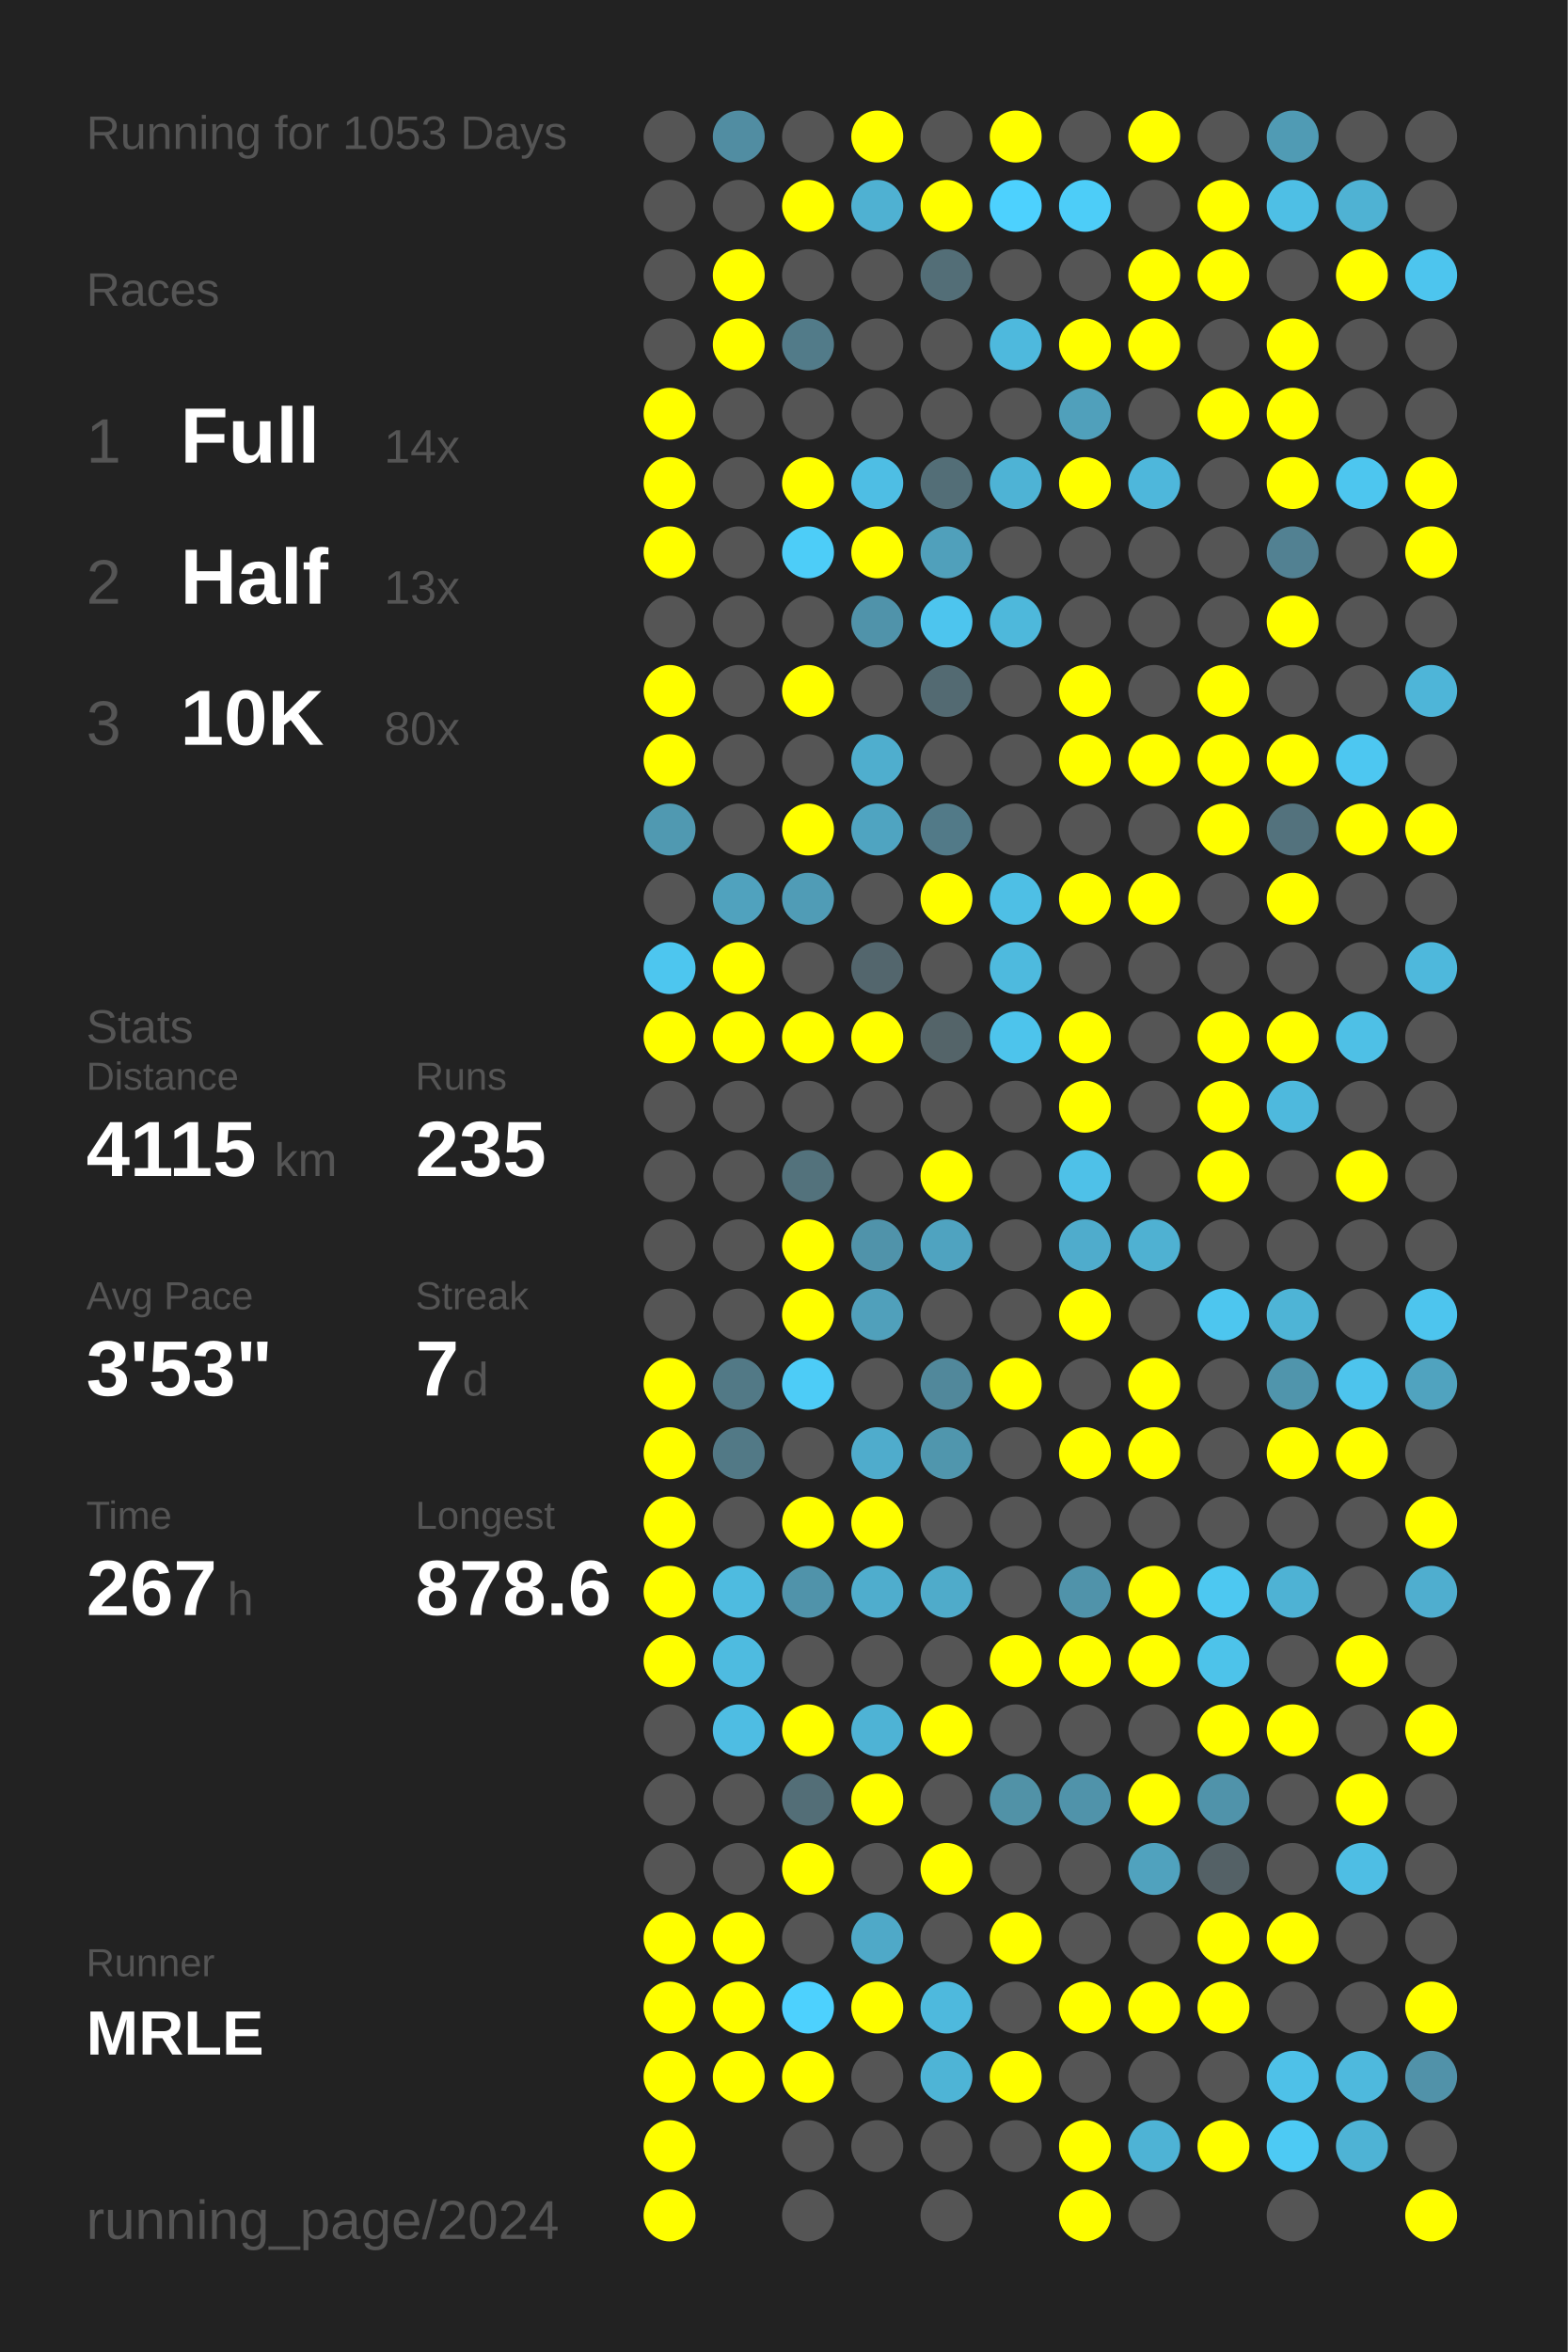
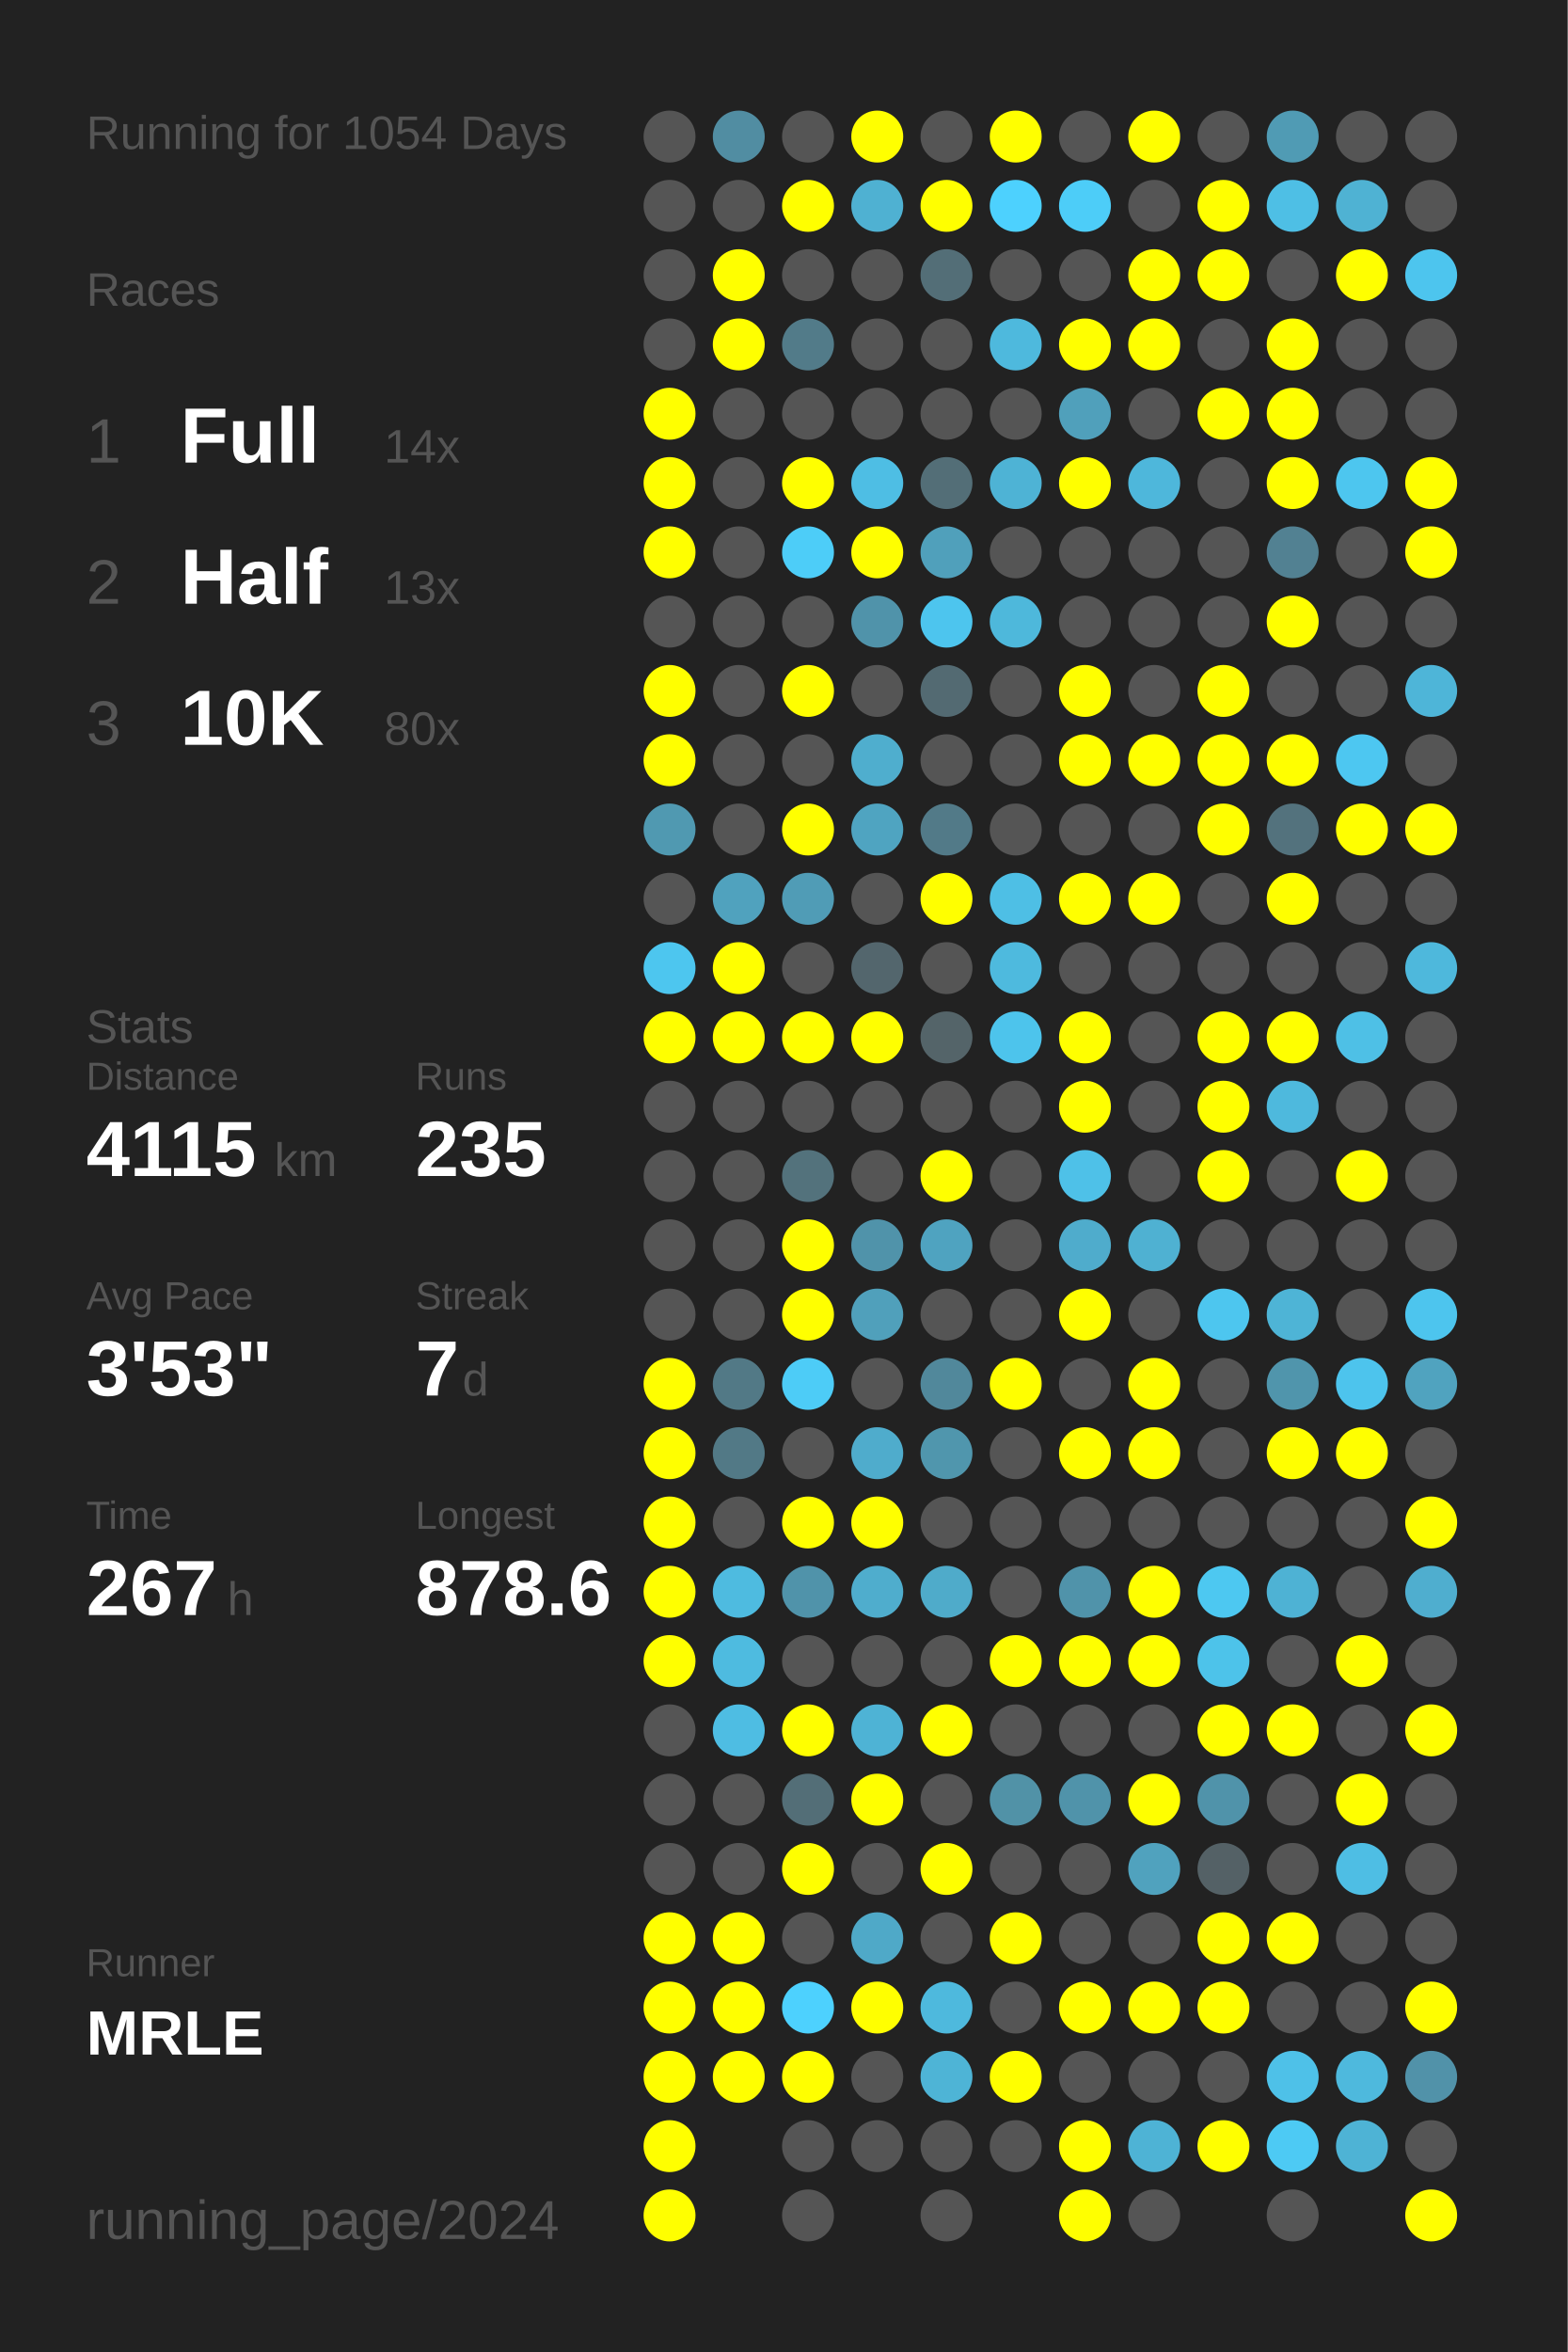
<svg xmlns="http://www.w3.org/2000/svg" baseProfile="full" height="300mm" version="1.1" viewBox="0,0,200,300" width="200mm">
  <defs />
  <rect fill="#222222" height="300" width="200" x="0" y="0" />
-   <text fill="#555555" style="font-size:6px; font-family:Arial;" x="11" y="19">Running for 1053 Days</text>
+   <text fill="#555555" style="font-size:6px; font-family:Arial;" x="11" y="19">Running for 1054 Days</text>
  <text fill="#555555" style="font-size:6px; font-family:Arial;" x="11" y="39">Races</text>
  <text fill="#555555" style="font-size:8px; font-family:Arial;" x="11" y="59">1</text>
  <text fill="#FFFFFF" style="font-size:10px; font-family:Arial; font-weight:bold;" x="23" y="59">Full</text>
  <text fill="#555555" style="font-size:6px; font-family:Arial;" x="49" y="59">14x</text>
  <text fill="#555555" style="font-size:8px; font-family:Arial;" x="11" y="77">2</text>
  <text fill="#FFFFFF" style="font-size:10px; font-family:Arial; font-weight:bold;" x="23" y="77">Half</text>
  <text fill="#555555" style="font-size:6px; font-family:Arial;" x="49" y="77">13x</text>
  <text fill="#555555" style="font-size:8px; font-family:Arial;" x="11" y="95">3</text>
  <text fill="#FFFFFF" style="font-size:10px; font-family:Arial; font-weight:bold;" x="23" y="95">10K</text>
  <text fill="#555555" style="font-size:6px; font-family:Arial;" x="49" y="95">80x</text>
  <text fill="#555555" style="font-size:6px; font-family:Arial;" x="11" y="133">Stats</text>
  <text fill="#555555" style="font-size:5px; font-family:Arial;" x="11" y="139">Distance</text>
  <text fill="#FFFFFF" style="font-size:10px; font-family:Arial; font-weight:bold;" x="11" y="150">4115</text>
  <text fill="#555555" style="font-size:6px; font-family:Arial;" x="35" y="150">km</text>
  <text fill="#555555" style="font-size:5px; font-family:Arial;" x="53" y="139">Runs</text>
  <text fill="#FFFFFF" style="font-size:10px; font-family:Arial; font-weight:bold;" x="53" y="150">235</text>
  <text fill="#555555" style="font-size:5px; font-family:Arial;" x="11" y="167">Avg Pace</text>
  <text fill="#FFFFFF" style="font-size:10px; font-family:Arial; font-weight:bold;" x="11" y="178">3'53"</text>
  <text fill="#555555" style="font-size:5px; font-family:Arial;" x="53" y="167">Streak</text>
  <text fill="#FFFFFF" style="font-size:10px; font-family:Arial; font-weight:bold;" x="53" y="178">7</text>
  <text fill="#555555" style="font-size:6px; font-family:Arial;" x="59" y="178">d</text>
  <text fill="#555555" style="font-size:5px; font-family:Arial;" x="11" y="195">Time</text>
  <text fill="#FFFFFF" style="font-size:10px; font-family:Arial; font-weight:bold;" x="11" y="206">267</text>
  <text fill="#555555" style="font-size:6px; font-family:Arial;" x="29" y="206">h</text>
  <text fill="#555555" style="font-size:5px; font-family:Arial;" x="53" y="195">Longest</text>
  <text fill="#FFFFFF" style="font-size:10px; font-family:Arial; font-weight:bold;" x="53" y="206">878.6</text>
  <text fill="#555555" style="font-size:5px; font-family:Arial;" x="11" y="252.065">Runner</text>
  <text fill="#FFFFFF" style="font-size:8px; font-family:Arial; font-weight:bold;" x="11" y="262.065">MRLE</text>
  <text fill="#555555" style="font-size:7px; font-family:Arial;" x="11" y="285.581">running_page/2024</text>
  <circle cx="85.417" cy="17.419" fill="#555555" r="3.312" />
  <circle cx="85.417" cy="26.258" fill="#555555" r="3.312" />
  <circle cx="85.417" cy="35.097" fill="#555555" r="3.312" />
  <circle cx="85.417" cy="43.935" fill="#555555" r="3.312" />
  <circle cx="85.417" cy="52.774" fill="#FFFF00" r="3.312" />
  <circle cx="85.417" cy="61.613" fill="#FFFF00" r="3.312" />
  <circle cx="85.417" cy="70.452" fill="#FFFF00" r="3.312" />
  <circle cx="85.417" cy="79.29" fill="#555555" r="3.312" />
  <circle cx="85.417" cy="88.129" fill="#FFFF00" r="3.312" />
  <circle cx="85.417" cy="96.968" fill="#FFFF00" r="3.312" />
  <circle cx="85.417" cy="105.806" fill="#5099b1" r="3.312" />
  <circle cx="85.417" cy="114.645" fill="#555555" r="3.312" />
  <circle cx="85.417" cy="123.484" fill="#4dc6ef" r="3.312" />
  <circle cx="85.417" cy="132.323" fill="#FFFF00" r="3.312" />
  <circle cx="85.417" cy="141.161" fill="#555555" r="3.312" />
  <circle cx="85.417" cy="150" fill="#555555" r="3.312" />
  <circle cx="85.417" cy="158.839" fill="#555555" r="3.312" />
  <circle cx="85.417" cy="167.677" fill="#555555" r="3.312" />
  <circle cx="85.417" cy="176.516" fill="#FFFF00" r="3.312" />
  <circle cx="85.417" cy="185.355" fill="#FFFF00" r="3.312" />
  <circle cx="85.417" cy="194.194" fill="#FFFF00" r="3.312" />
  <circle cx="85.417" cy="203.032" fill="#FFFF00" r="3.312" />
  <circle cx="85.417" cy="211.871" fill="#FFFF00" r="3.312" />
  <circle cx="85.417" cy="220.71" fill="#555555" r="3.312" />
  <circle cx="85.417" cy="229.548" fill="#555555" r="3.312" />
  <circle cx="85.417" cy="238.387" fill="#555555" r="3.312" />
  <circle cx="85.417" cy="247.226" fill="#FFFF00" r="3.312" />
  <circle cx="85.417" cy="256.065" fill="#FFFF00" r="3.312" />
  <circle cx="85.417" cy="264.903" fill="#FFFF00" r="3.312" />
  <circle cx="85.417" cy="273.742" fill="#FFFF00" r="3.312" />
  <circle cx="85.417" cy="282.581" fill="#FFFF00" r="3.312" />
  <circle cx="94.25" cy="17.419" fill="#518da2" r="3.312" />
  <circle cx="94.25" cy="26.258" fill="#555555" r="3.312" />
  <circle cx="94.25" cy="35.097" fill="#FFFF00" r="3.312" />
  <circle cx="94.25" cy="43.935" fill="#FFFF00" r="3.312" />
  <circle cx="94.25" cy="52.774" fill="#555555" r="3.312" />
  <circle cx="94.25" cy="61.613" fill="#555555" r="3.312" />
  <circle cx="94.25" cy="70.452" fill="#555555" r="3.312" />
  <circle cx="94.25" cy="79.29" fill="#555555" r="3.312" />
  <circle cx="94.25" cy="88.129" fill="#555555" r="3.312" />
  <circle cx="94.25" cy="96.968" fill="#555555" r="3.312" />
  <circle cx="94.25" cy="105.806" fill="#555555" r="3.312" />
  <circle cx="94.25" cy="114.645" fill="#50a2be" r="3.312" />
  <circle cx="94.25" cy="123.484" fill="#FFFF00" r="3.312" />
  <circle cx="94.25" cy="132.323" fill="#FFFF00" r="3.312" />
  <circle cx="94.25" cy="141.161" fill="#555555" r="3.312" />
  <circle cx="94.25" cy="150" fill="#555555" r="3.312" />
  <circle cx="94.25" cy="158.839" fill="#555555" r="3.312" />
  <circle cx="94.25" cy="167.677" fill="#555555" r="3.312" />
  <circle cx="94.25" cy="176.516" fill="#527986" r="3.312" />
  <circle cx="94.25" cy="185.355" fill="#527986" r="3.312" />
  <circle cx="94.25" cy="194.194" fill="#555555" r="3.312" />
  <circle cx="94.25" cy="203.032" fill="#4ebbe0" r="3.312" />
  <circle cx="94.25" cy="211.871" fill="#4ebbe0" r="3.312" />
  <circle cx="94.25" cy="220.71" fill="#4ebde3" r="3.312" />
  <circle cx="94.25" cy="229.548" fill="#555555" r="3.312" />
  <circle cx="94.25" cy="238.387" fill="#555555" r="3.312" />
  <circle cx="94.25" cy="247.226" fill="#FFFF00" r="3.312" />
  <circle cx="94.25" cy="256.065" fill="#FFFF00" r="3.312" />
  <circle cx="94.25" cy="264.903" fill="#FFFF00" r="3.312" />
  <circle cx="103.083" cy="17.419" fill="#555555" r="3.312" />
  <circle cx="103.083" cy="26.258" fill="#FFFF00" r="3.312" />
  <circle cx="103.083" cy="35.097" fill="#555555" r="3.312" />
  <circle cx="103.083" cy="43.935" fill="#527b89" r="3.312" />
  <circle cx="103.083" cy="52.774" fill="#555555" r="3.312" />
  <circle cx="103.083" cy="61.613" fill="#FFFF00" r="3.312" />
  <circle cx="103.083" cy="70.452" fill="#4dcdf8" r="3.312" />
  <circle cx="103.083" cy="79.29" fill="#555555" r="3.312" />
  <circle cx="103.083" cy="88.129" fill="#FFFF00" r="3.312" />
  <circle cx="103.083" cy="96.968" fill="#555555" r="3.312" />
  <circle cx="103.083" cy="105.806" fill="#FFFF00" r="3.312" />
  <circle cx="103.083" cy="114.645" fill="#509cb6" r="3.312" />
  <circle cx="103.083" cy="123.484" fill="#555555" r="3.312" />
  <circle cx="103.083" cy="132.323" fill="#FFFF00" r="3.312" />
  <circle cx="103.083" cy="141.161" fill="#555555" r="3.312" />
  <circle cx="103.083" cy="150" fill="#53727c" r="3.312" />
  <circle cx="103.083" cy="158.839" fill="#FFFF00" r="3.312" />
  <circle cx="103.083" cy="167.677" fill="#FFFF00" r="3.312" />
  <circle cx="103.083" cy="176.516" fill="#4dccf7" r="3.312" />
  <circle cx="103.083" cy="185.355" fill="#555555" r="3.312" />
  <circle cx="103.083" cy="194.194" fill="#FFFF00" r="3.312" />
  <circle cx="103.083" cy="203.032" fill="#5093aa" r="3.312" />
  <circle cx="103.083" cy="211.871" fill="#555555" r="3.312" />
  <circle cx="103.083" cy="220.71" fill="#FFFF00" r="3.312" />
  <circle cx="103.083" cy="229.548" fill="#536e77" r="3.312" />
  <circle cx="103.083" cy="238.387" fill="#FFFF00" r="3.312" />
  <circle cx="103.083" cy="247.226" fill="#555555" r="3.312" />
  <circle cx="103.083" cy="256.065" fill="#4dd1fe" r="3.312" />
  <circle cx="103.083" cy="264.903" fill="#FFFF00" r="3.312" />
  <circle cx="103.083" cy="273.742" fill="#555555" r="3.312" />
  <circle cx="103.083" cy="282.581" fill="#555555" r="3.312" />
  <circle cx="111.917" cy="17.419" fill="#FFFF00" r="3.312" />
  <circle cx="111.917" cy="26.258" fill="#4fb1d2" r="3.312" />
  <circle cx="111.917" cy="35.097" fill="#555555" r="3.312" />
  <circle cx="111.917" cy="43.935" fill="#555555" r="3.312" />
  <circle cx="111.917" cy="52.774" fill="#555555" r="3.312" />
  <circle cx="111.917" cy="61.613" fill="#4ebee4" r="3.312" />
  <circle cx="111.917" cy="70.452" fill="#FFFF00" r="3.312" />
  <circle cx="111.917" cy="79.29" fill="#5093aa" r="3.312" />
  <circle cx="111.917" cy="88.129" fill="#555555" r="3.312" />
  <circle cx="111.917" cy="96.968" fill="#4faece" r="3.312" />
  <circle cx="111.917" cy="105.806" fill="#4fa4c1" r="3.312" />
  <circle cx="111.917" cy="114.645" fill="#555555" r="3.312" />
  <circle cx="111.917" cy="123.484" fill="#53666d" r="3.312" />
  <circle cx="111.917" cy="132.323" fill="#FFFF00" r="3.312" />
  <circle cx="111.917" cy="141.161" fill="#555555" r="3.312" />
  <circle cx="111.917" cy="150" fill="#555555" r="3.312" />
  <circle cx="111.917" cy="158.839" fill="#5093aa" r="3.312" />
  <circle cx="111.917" cy="167.677" fill="#50a0bb" r="3.312" />
  <circle cx="111.917" cy="176.516" fill="#555555" r="3.312" />
  <circle cx="111.917" cy="185.355" fill="#4faccc" r="3.312" />
  <circle cx="111.917" cy="194.194" fill="#FFFF00" r="3.312" />
  <circle cx="111.917" cy="203.032" fill="#4fadcd" r="3.312" />
  <circle cx="111.917" cy="211.871" fill="#555555" r="3.312" />
  <circle cx="111.917" cy="220.71" fill="#4eb3d5" r="3.312" />
  <circle cx="111.917" cy="229.548" fill="#FFFF00" r="3.312" />
  <circle cx="111.917" cy="238.387" fill="#555555" r="3.312" />
  <circle cx="111.917" cy="247.226" fill="#4fa9c8" r="3.312" />
  <circle cx="111.917" cy="256.065" fill="#FFFF00" r="3.312" />
  <circle cx="111.917" cy="264.903" fill="#555555" r="3.312" />
  <circle cx="111.917" cy="273.742" fill="#555555" r="3.312" />
  <circle cx="120.75" cy="17.419" fill="#555555" r="3.312" />
  <circle cx="120.75" cy="26.258" fill="#FFFF00" r="3.312" />
  <circle cx="120.75" cy="35.097" fill="#536e77" r="3.312" />
  <circle cx="120.75" cy="43.935" fill="#555555" r="3.312" />
  <circle cx="120.75" cy="52.774" fill="#555555" r="3.312" />
  <circle cx="120.75" cy="61.613" fill="#536e77" r="3.312" />
  <circle cx="120.75" cy="70.452" fill="#50a0bb" r="3.312" />
  <circle cx="120.75" cy="79.29" fill="#4dc5ee" r="3.312" />
  <circle cx="120.75" cy="88.129" fill="#536a72" r="3.312" />
  <circle cx="120.75" cy="96.968" fill="#555555" r="3.312" />
  <circle cx="120.75" cy="105.806" fill="#527a88" r="3.312" />
  <circle cx="120.75" cy="114.645" fill="#FFFF00" r="3.312" />
  <circle cx="120.75" cy="123.484" fill="#555555" r="3.312" />
  <circle cx="120.75" cy="132.323" fill="#546469" r="3.312" />
  <circle cx="120.75" cy="141.161" fill="#555555" r="3.312" />
  <circle cx="120.75" cy="150" fill="#FFFF00" r="3.312" />
  <circle cx="120.75" cy="158.839" fill="#4fa3c0" r="3.312" />
  <circle cx="120.75" cy="167.677" fill="#555555" r="3.312" />
  <circle cx="120.75" cy="176.516" fill="#51889b" r="3.312" />
  <circle cx="120.75" cy="185.355" fill="#5096ad" r="3.312" />
  <circle cx="120.75" cy="194.194" fill="#555555" r="3.312" />
  <circle cx="120.75" cy="203.032" fill="#4fabca" r="3.312" />
  <circle cx="120.75" cy="211.871" fill="#555555" r="3.312" />
  <circle cx="120.75" cy="220.71" fill="#FFFF00" r="3.312" />
  <circle cx="120.75" cy="229.548" fill="#555555" r="3.312" />
  <circle cx="120.75" cy="238.387" fill="#FFFF00" r="3.312" />
  <circle cx="120.75" cy="247.226" fill="#555555" r="3.312" />
  <circle cx="120.75" cy="256.065" fill="#4eb9dd" r="3.312" />
  <circle cx="120.75" cy="264.903" fill="#4eb4d6" r="3.312" />
  <circle cx="120.75" cy="273.742" fill="#555555" r="3.312" />
  <circle cx="120.75" cy="282.581" fill="#555555" r="3.312" />
  <circle cx="129.583" cy="17.419" fill="#FFFF00" r="3.312" />
  <circle cx="129.583" cy="26.258" fill="#4dd1fe" r="3.312" />
  <circle cx="129.583" cy="35.097" fill="#555555" r="3.312" />
  <circle cx="129.583" cy="43.935" fill="#4eb9dd" r="3.312" />
  <circle cx="129.583" cy="52.774" fill="#555555" r="3.312" />
  <circle cx="129.583" cy="61.613" fill="#4eb3d5" r="3.312" />
  <circle cx="129.583" cy="70.452" fill="#555555" r="3.312" />
  <circle cx="129.583" cy="79.29" fill="#4eb8db" r="3.312" />
  <circle cx="129.583" cy="88.129" fill="#555555" r="3.312" />
  <circle cx="129.583" cy="96.968" fill="#555555" r="3.312" />
  <circle cx="129.583" cy="105.806" fill="#555555" r="3.312" />
  <circle cx="129.583" cy="114.645" fill="#4ebfe5" r="3.312" />
  <circle cx="129.583" cy="123.484" fill="#4ebade" r="3.312" />
  <circle cx="129.583" cy="132.323" fill="#4dc4ec" r="3.312" />
  <circle cx="129.583" cy="141.161" fill="#555555" r="3.312" />
  <circle cx="129.583" cy="150" fill="#555555" r="3.312" />
  <circle cx="129.583" cy="158.839" fill="#555555" r="3.312" />
  <circle cx="129.583" cy="167.677" fill="#555555" r="3.312" />
  <circle cx="129.583" cy="176.516" fill="#FFFF00" r="3.312" />
  <circle cx="129.583" cy="185.355" fill="#555555" r="3.312" />
  <circle cx="129.583" cy="194.194" fill="#555555" r="3.312" />
  <circle cx="129.583" cy="203.032" fill="#555555" r="3.312" />
  <circle cx="129.583" cy="211.871" fill="#FFFF00" r="3.312" />
  <circle cx="129.583" cy="220.71" fill="#555555" r="3.312" />
  <circle cx="129.583" cy="229.548" fill="#5192a7" r="3.312" />
  <circle cx="129.583" cy="238.387" fill="#555555" r="3.312" />
  <circle cx="129.583" cy="247.226" fill="#FFFF00" r="3.312" />
  <circle cx="129.583" cy="256.065" fill="#555555" r="3.312" />
  <circle cx="129.583" cy="264.903" fill="#FFFF00" r="3.312" />
  <circle cx="129.583" cy="273.742" fill="#555555" r="3.312" />
  <circle cx="138.417" cy="17.419" fill="#555555" r="3.312" />
  <circle cx="138.417" cy="26.258" fill="#4dcdf8" r="3.312" />
  <circle cx="138.417" cy="35.097" fill="#555555" r="3.312" />
  <circle cx="138.417" cy="43.935" fill="#FFFF00" r="3.312" />
  <circle cx="138.417" cy="52.774" fill="#50a0bb" r="3.312" />
  <circle cx="138.417" cy="61.613" fill="#FFFF00" r="3.312" />
  <circle cx="138.417" cy="70.452" fill="#555555" r="3.312" />
  <circle cx="138.417" cy="79.29" fill="#555555" r="3.312" />
  <circle cx="138.417" cy="88.129" fill="#FFFF00" r="3.312" />
  <circle cx="138.417" cy="96.968" fill="#FFFF00" r="3.312" />
  <circle cx="138.417" cy="105.806" fill="#555555" r="3.312" />
  <circle cx="138.417" cy="114.645" fill="#FFFF00" r="3.312" />
  <circle cx="138.417" cy="123.484" fill="#555555" r="3.312" />
  <circle cx="138.417" cy="132.323" fill="#FFFF00" r="3.312" />
  <circle cx="138.417" cy="141.161" fill="#FFFF00" r="3.312" />
  <circle cx="138.417" cy="150" fill="#4ec1e8" r="3.312" />
  <circle cx="138.417" cy="158.839" fill="#4faccc" r="3.312" />
  <circle cx="138.417" cy="167.677" fill="#FFFF00" r="3.312" />
  <circle cx="138.417" cy="176.516" fill="#555555" r="3.312" />
  <circle cx="138.417" cy="185.355" fill="#FFFF00" r="3.312" />
  <circle cx="138.417" cy="194.194" fill="#555555" r="3.312" />
  <circle cx="138.417" cy="203.032" fill="#5093aa" r="3.312" />
  <circle cx="138.417" cy="211.871" fill="#FFFF00" r="3.312" />
  <circle cx="138.417" cy="220.71" fill="#555555" r="3.312" />
  <circle cx="138.417" cy="229.548" fill="#5093aa" r="3.312" />
  <circle cx="138.417" cy="238.387" fill="#555555" r="3.312" />
  <circle cx="138.417" cy="247.226" fill="#555555" r="3.312" />
  <circle cx="138.417" cy="256.065" fill="#FFFF00" r="3.312" />
  <circle cx="138.417" cy="264.903" fill="#555555" r="3.312" />
  <circle cx="138.417" cy="273.742" fill="#FFFF00" r="3.312" />
  <circle cx="138.417" cy="282.581" fill="#FFFF00" r="3.312" />
  <circle cx="147.25" cy="17.419" fill="#FFFF00" r="3.312" />
  <circle cx="147.25" cy="26.258" fill="#555555" r="3.312" />
  <circle cx="147.25" cy="35.097" fill="#FFFF00" r="3.312" />
  <circle cx="147.25" cy="43.935" fill="#FFFF00" r="3.312" />
  <circle cx="147.25" cy="52.774" fill="#555555" r="3.312" />
  <circle cx="147.25" cy="61.613" fill="#4eb7db" r="3.312" />
  <circle cx="147.25" cy="70.452" fill="#555555" r="3.312" />
  <circle cx="147.25" cy="79.29" fill="#555555" r="3.312" />
  <circle cx="147.25" cy="88.129" fill="#555555" r="3.312" />
  <circle cx="147.25" cy="96.968" fill="#FFFF00" r="3.312" />
  <circle cx="147.25" cy="105.806" fill="#555555" r="3.312" />
  <circle cx="147.25" cy="114.645" fill="#FFFF00" r="3.312" />
  <circle cx="147.25" cy="123.484" fill="#555555" r="3.312" />
  <circle cx="147.25" cy="132.323" fill="#555555" r="3.312" />
  <circle cx="147.25" cy="141.161" fill="#555555" r="3.312" />
  <circle cx="147.25" cy="150" fill="#555555" r="3.312" />
  <circle cx="147.25" cy="158.839" fill="#4fb1d2" r="3.312" />
  <circle cx="147.25" cy="167.677" fill="#555555" r="3.312" />
  <circle cx="147.25" cy="176.516" fill="#FFFF00" r="3.312" />
  <circle cx="147.25" cy="185.355" fill="#FFFF00" r="3.312" />
  <circle cx="147.25" cy="194.194" fill="#555555" r="3.312" />
  <circle cx="147.25" cy="203.032" fill="#FFFF00" r="3.312" />
  <circle cx="147.25" cy="211.871" fill="#FFFF00" r="3.312" />
  <circle cx="147.25" cy="220.71" fill="#555555" r="3.312" />
  <circle cx="147.25" cy="229.548" fill="#FFFF00" r="3.312" />
  <circle cx="147.25" cy="238.387" fill="#50a2be" r="3.312" />
  <circle cx="147.25" cy="247.226" fill="#555555" r="3.312" />
  <circle cx="147.25" cy="256.065" fill="#FFFF00" r="3.312" />
  <circle cx="147.25" cy="264.903" fill="#555555" r="3.312" />
  <circle cx="147.25" cy="273.742" fill="#4eb3d5" r="3.312" />
  <circle cx="147.25" cy="282.581" fill="#555555" r="3.312" />
  <circle cx="156.083" cy="17.419" fill="#555555" r="3.312" />
  <circle cx="156.083" cy="26.258" fill="#FFFF00" r="3.312" />
  <circle cx="156.083" cy="35.097" fill="#FFFF00" r="3.312" />
  <circle cx="156.083" cy="43.935" fill="#555555" r="3.312" />
  <circle cx="156.083" cy="52.774" fill="#FFFF00" r="3.312" />
  <circle cx="156.083" cy="61.613" fill="#555555" r="3.312" />
  <circle cx="156.083" cy="70.452" fill="#555555" r="3.312" />
  <circle cx="156.083" cy="79.29" fill="#555555" r="3.312" />
  <circle cx="156.083" cy="88.129" fill="#FFFF00" r="3.312" />
  <circle cx="156.083" cy="96.968" fill="#FFFF00" r="3.312" />
  <circle cx="156.083" cy="105.806" fill="#FFFF00" r="3.312" />
  <circle cx="156.083" cy="114.645" fill="#555555" r="3.312" />
  <circle cx="156.083" cy="123.484" fill="#555555" r="3.312" />
  <circle cx="156.083" cy="132.323" fill="#FFFF00" r="3.312" />
  <circle cx="156.083" cy="141.161" fill="#FFFF00" r="3.312" />
  <circle cx="156.083" cy="150" fill="#FFFF00" r="3.312" />
  <circle cx="156.083" cy="158.839" fill="#555555" r="3.312" />
  <circle cx="156.083" cy="167.677" fill="#4dc6ef" r="3.312" />
  <circle cx="156.083" cy="176.516" fill="#555555" r="3.312" />
  <circle cx="156.083" cy="185.355" fill="#555555" r="3.312" />
  <circle cx="156.083" cy="194.194" fill="#555555" r="3.312" />
  <circle cx="156.083" cy="203.032" fill="#4dc8f1" r="3.312" />
  <circle cx="156.083" cy="211.871" fill="#4dc3ea" r="3.312" />
  <circle cx="156.083" cy="220.71" fill="#FFFF00" r="3.312" />
  <circle cx="156.083" cy="229.548" fill="#5093aa" r="3.312" />
  <circle cx="156.083" cy="238.387" fill="#546166" r="3.312" />
  <circle cx="156.083" cy="247.226" fill="#FFFF00" r="3.312" />
  <circle cx="156.083" cy="256.065" fill="#FFFF00" r="3.312" />
  <circle cx="156.083" cy="264.903" fill="#555555" r="3.312" />
  <circle cx="156.083" cy="273.742" fill="#FFFF00" r="3.312" />
  <circle cx="164.917" cy="17.419" fill="#509bb4" r="3.312" />
  <circle cx="164.917" cy="26.258" fill="#4ebfe5" r="3.312" />
  <circle cx="164.917" cy="35.097" fill="#555555" r="3.312" />
  <circle cx="164.917" cy="43.935" fill="#FFFF00" r="3.312" />
  <circle cx="164.917" cy="52.774" fill="#FFFF00" r="3.312" />
  <circle cx="164.917" cy="61.613" fill="#FFFF00" r="3.312" />
  <circle cx="164.917" cy="70.452" fill="#528192" r="3.312" />
  <circle cx="164.917" cy="79.29" fill="#FFFF00" r="3.312" />
  <circle cx="164.917" cy="88.129" fill="#555555" r="3.312" />
  <circle cx="164.917" cy="96.968" fill="#FFFF00" r="3.312" />
  <circle cx="164.917" cy="105.806" fill="#53727d" r="3.312" />
  <circle cx="164.917" cy="114.645" fill="#FFFF00" r="3.312" />
  <circle cx="164.917" cy="123.484" fill="#555555" r="3.312" />
  <circle cx="164.917" cy="132.323" fill="#FFFF00" r="3.312" />
  <circle cx="164.917" cy="141.161" fill="#4eb9dd" r="3.312" />
  <circle cx="164.917" cy="150" fill="#555555" r="3.312" />
  <circle cx="164.917" cy="158.839" fill="#555555" r="3.312" />
  <circle cx="164.917" cy="167.677" fill="#4eb4d6" r="3.312" />
  <circle cx="164.917" cy="176.516" fill="#5095ac" r="3.312" />
  <circle cx="164.917" cy="185.355" fill="#FFFF00" r="3.312" />
  <circle cx="164.917" cy="194.194" fill="#555555" r="3.312" />
  <circle cx="164.917" cy="203.032" fill="#4eb2d4" r="3.312" />
  <circle cx="164.917" cy="211.871" fill="#555555" r="3.312" />
  <circle cx="164.917" cy="220.71" fill="#FFFF00" r="3.312" />
  <circle cx="164.917" cy="229.548" fill="#555555" r="3.312" />
  <circle cx="164.917" cy="238.387" fill="#555555" r="3.312" />
  <circle cx="164.917" cy="247.226" fill="#FFFF00" r="3.312" />
  <circle cx="164.917" cy="256.065" fill="#555555" r="3.312" />
  <circle cx="164.917" cy="264.903" fill="#4ec1e8" r="3.312" />
  <circle cx="164.917" cy="273.742" fill="#4dcaf4" r="3.312" />
  <circle cx="164.917" cy="282.581" fill="#555555" r="3.312" />
  <circle cx="173.75" cy="17.419" fill="#555555" r="3.312" />
  <circle cx="173.75" cy="26.258" fill="#4fb2d3" r="3.312" />
  <circle cx="173.75" cy="35.097" fill="#FFFF00" r="3.312" />
  <circle cx="173.75" cy="43.935" fill="#555555" r="3.312" />
  <circle cx="173.75" cy="52.774" fill="#555555" r="3.312" />
  <circle cx="173.75" cy="61.613" fill="#4dc6ef" r="3.312" />
  <circle cx="173.75" cy="70.452" fill="#555555" r="3.312" />
  <circle cx="173.75" cy="79.29" fill="#555555" r="3.312" />
  <circle cx="173.75" cy="88.129" fill="#555555" r="3.312" />
  <circle cx="173.75" cy="96.968" fill="#4dc7f1" r="3.312" />
  <circle cx="173.75" cy="105.806" fill="#FFFF00" r="3.312" />
  <circle cx="173.75" cy="114.645" fill="#555555" r="3.312" />
  <circle cx="173.75" cy="123.484" fill="#555555" r="3.312" />
  <circle cx="173.75" cy="132.323" fill="#4ec0e6" r="3.312" />
  <circle cx="173.75" cy="141.161" fill="#555555" r="3.312" />
  <circle cx="173.75" cy="150" fill="#FFFF00" r="3.312" />
  <circle cx="173.75" cy="158.839" fill="#555555" r="3.312" />
  <circle cx="173.75" cy="167.677" fill="#555555" r="3.312" />
  <circle cx="173.75" cy="176.516" fill="#4dc4ed" r="3.312" />
  <circle cx="173.75" cy="185.355" fill="#FFFF00" r="3.312" />
  <circle cx="173.75" cy="194.194" fill="#555555" r="3.312" />
  <circle cx="173.75" cy="203.032" fill="#555555" r="3.312" />
  <circle cx="173.75" cy="211.871" fill="#FFFF00" r="3.312" />
  <circle cx="173.75" cy="220.71" fill="#555555" r="3.312" />
  <circle cx="173.75" cy="229.548" fill="#FFFF00" r="3.312" />
  <circle cx="173.75" cy="238.387" fill="#4ebee4" r="3.312" />
  <circle cx="173.75" cy="247.226" fill="#555555" r="3.312" />
  <circle cx="173.75" cy="256.065" fill="#555555" r="3.312" />
  <circle cx="173.75" cy="264.903" fill="#4eb9dd" r="3.312" />
  <circle cx="173.75" cy="273.742" fill="#4eb3d5" r="3.312" />
  <circle cx="182.583" cy="17.419" fill="#555555" r="3.312" />
  <circle cx="182.583" cy="26.258" fill="#555555" r="3.312" />
  <circle cx="182.583" cy="35.097" fill="#4dc5ee" r="3.312" />
  <circle cx="182.583" cy="43.935" fill="#555555" r="3.312" />
  <circle cx="182.583" cy="52.774" fill="#555555" r="3.312" />
  <circle cx="182.583" cy="61.613" fill="#FFFF00" r="3.312" />
  <circle cx="182.583" cy="70.452" fill="#FFFF00" r="3.312" />
  <circle cx="182.583" cy="79.29" fill="#555555" r="3.312" />
  <circle cx="182.583" cy="88.129" fill="#4eb5d8" r="3.312" />
  <circle cx="182.583" cy="96.968" fill="#555555" r="3.312" />
  <circle cx="182.583" cy="105.806" fill="#FFFF00" r="3.312" />
  <circle cx="182.583" cy="114.645" fill="#555555" r="3.312" />
  <circle cx="182.583" cy="123.484" fill="#4eb8dc" r="3.312" />
  <circle cx="182.583" cy="132.323" fill="#555555" r="3.312" />
  <circle cx="182.583" cy="141.161" fill="#555555" r="3.312" />
  <circle cx="182.583" cy="150" fill="#555555" r="3.312" />
  <circle cx="182.583" cy="158.839" fill="#555555" r="3.312" />
  <circle cx="182.583" cy="167.677" fill="#4dc5ee" r="3.312" />
  <circle cx="182.583" cy="176.516" fill="#50a3bf" r="3.312" />
  <circle cx="182.583" cy="185.355" fill="#555555" r="3.312" />
  <circle cx="182.583" cy="194.194" fill="#FFFF00" r="3.312" />
  <circle cx="182.583" cy="203.032" fill="#4faecf" r="3.312" />
  <circle cx="182.583" cy="211.871" fill="#555555" r="3.312" />
  <circle cx="182.583" cy="220.71" fill="#FFFF00" r="3.312" />
  <circle cx="182.583" cy="229.548" fill="#555555" r="3.312" />
  <circle cx="182.583" cy="238.387" fill="#555555" r="3.312" />
  <circle cx="182.583" cy="247.226" fill="#555555" r="3.312" />
  <circle cx="182.583" cy="256.065" fill="#FFFF00" r="3.312" />
  <circle cx="182.583" cy="264.903" fill="#5192a9" r="3.312" />
  <circle cx="182.583" cy="273.742" fill="#555555" r="3.312" />
  <circle cx="182.583" cy="282.581" fill="#FFFF00" r="3.312" />
</svg>
